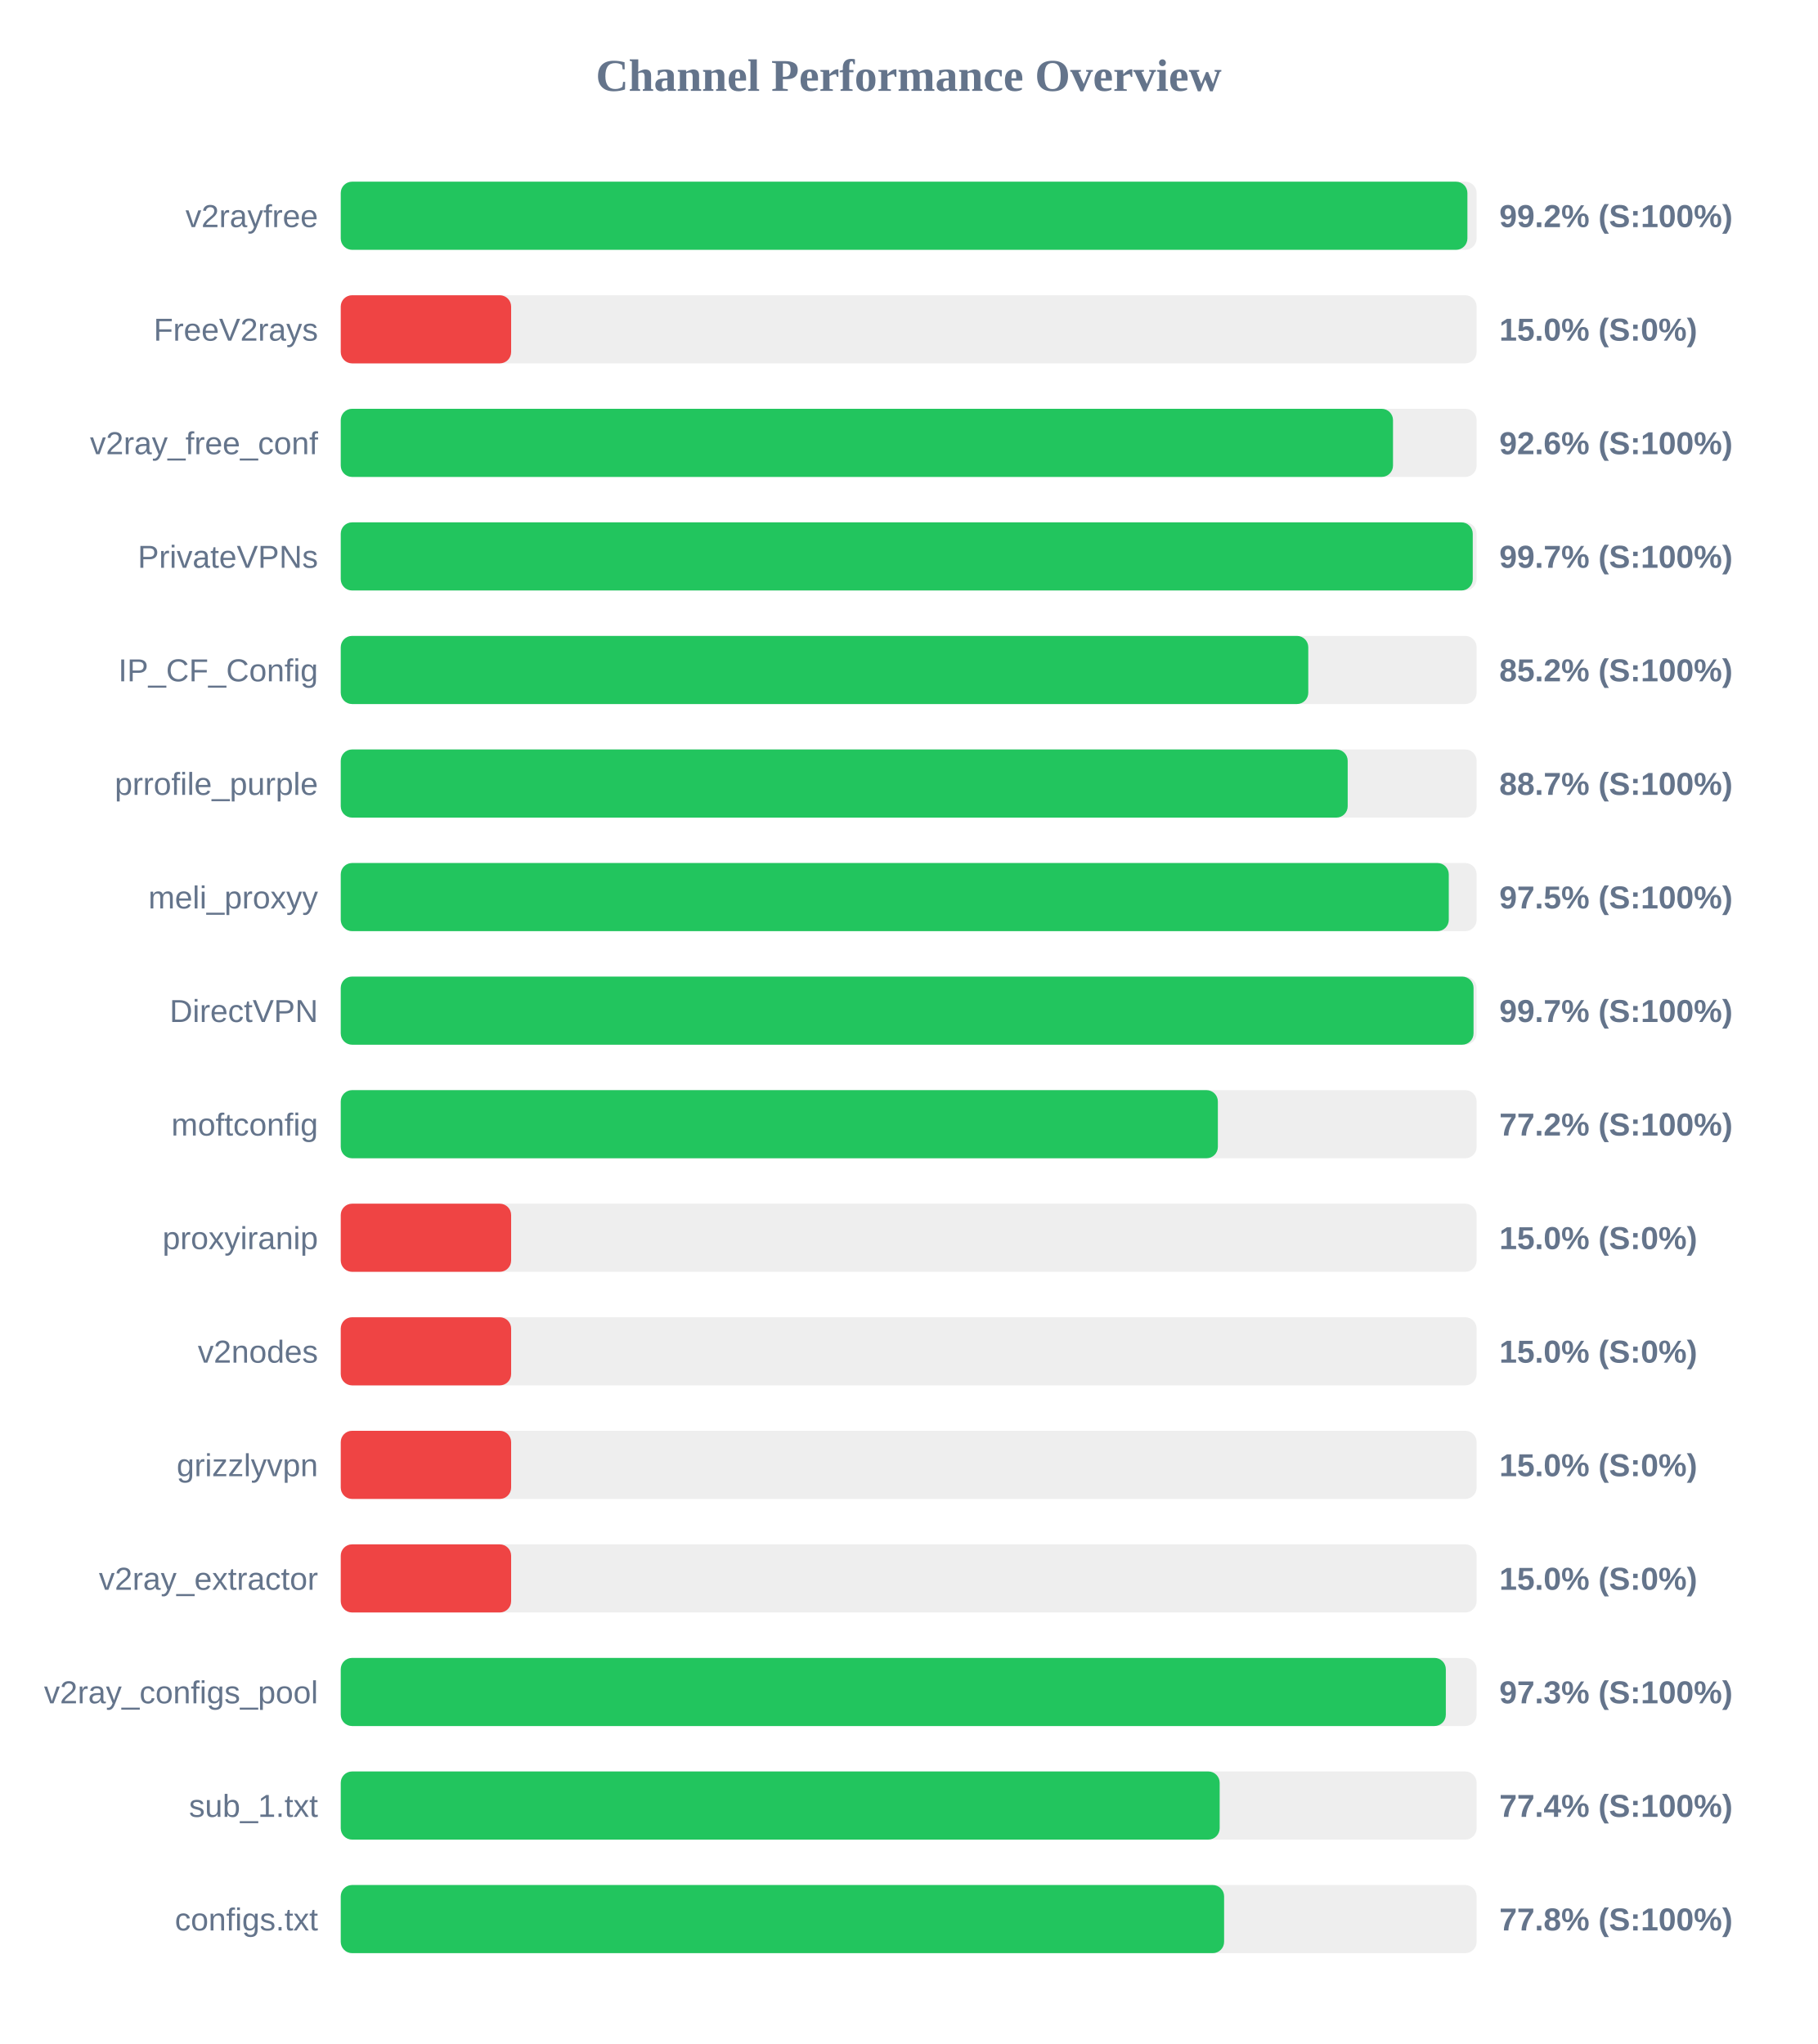
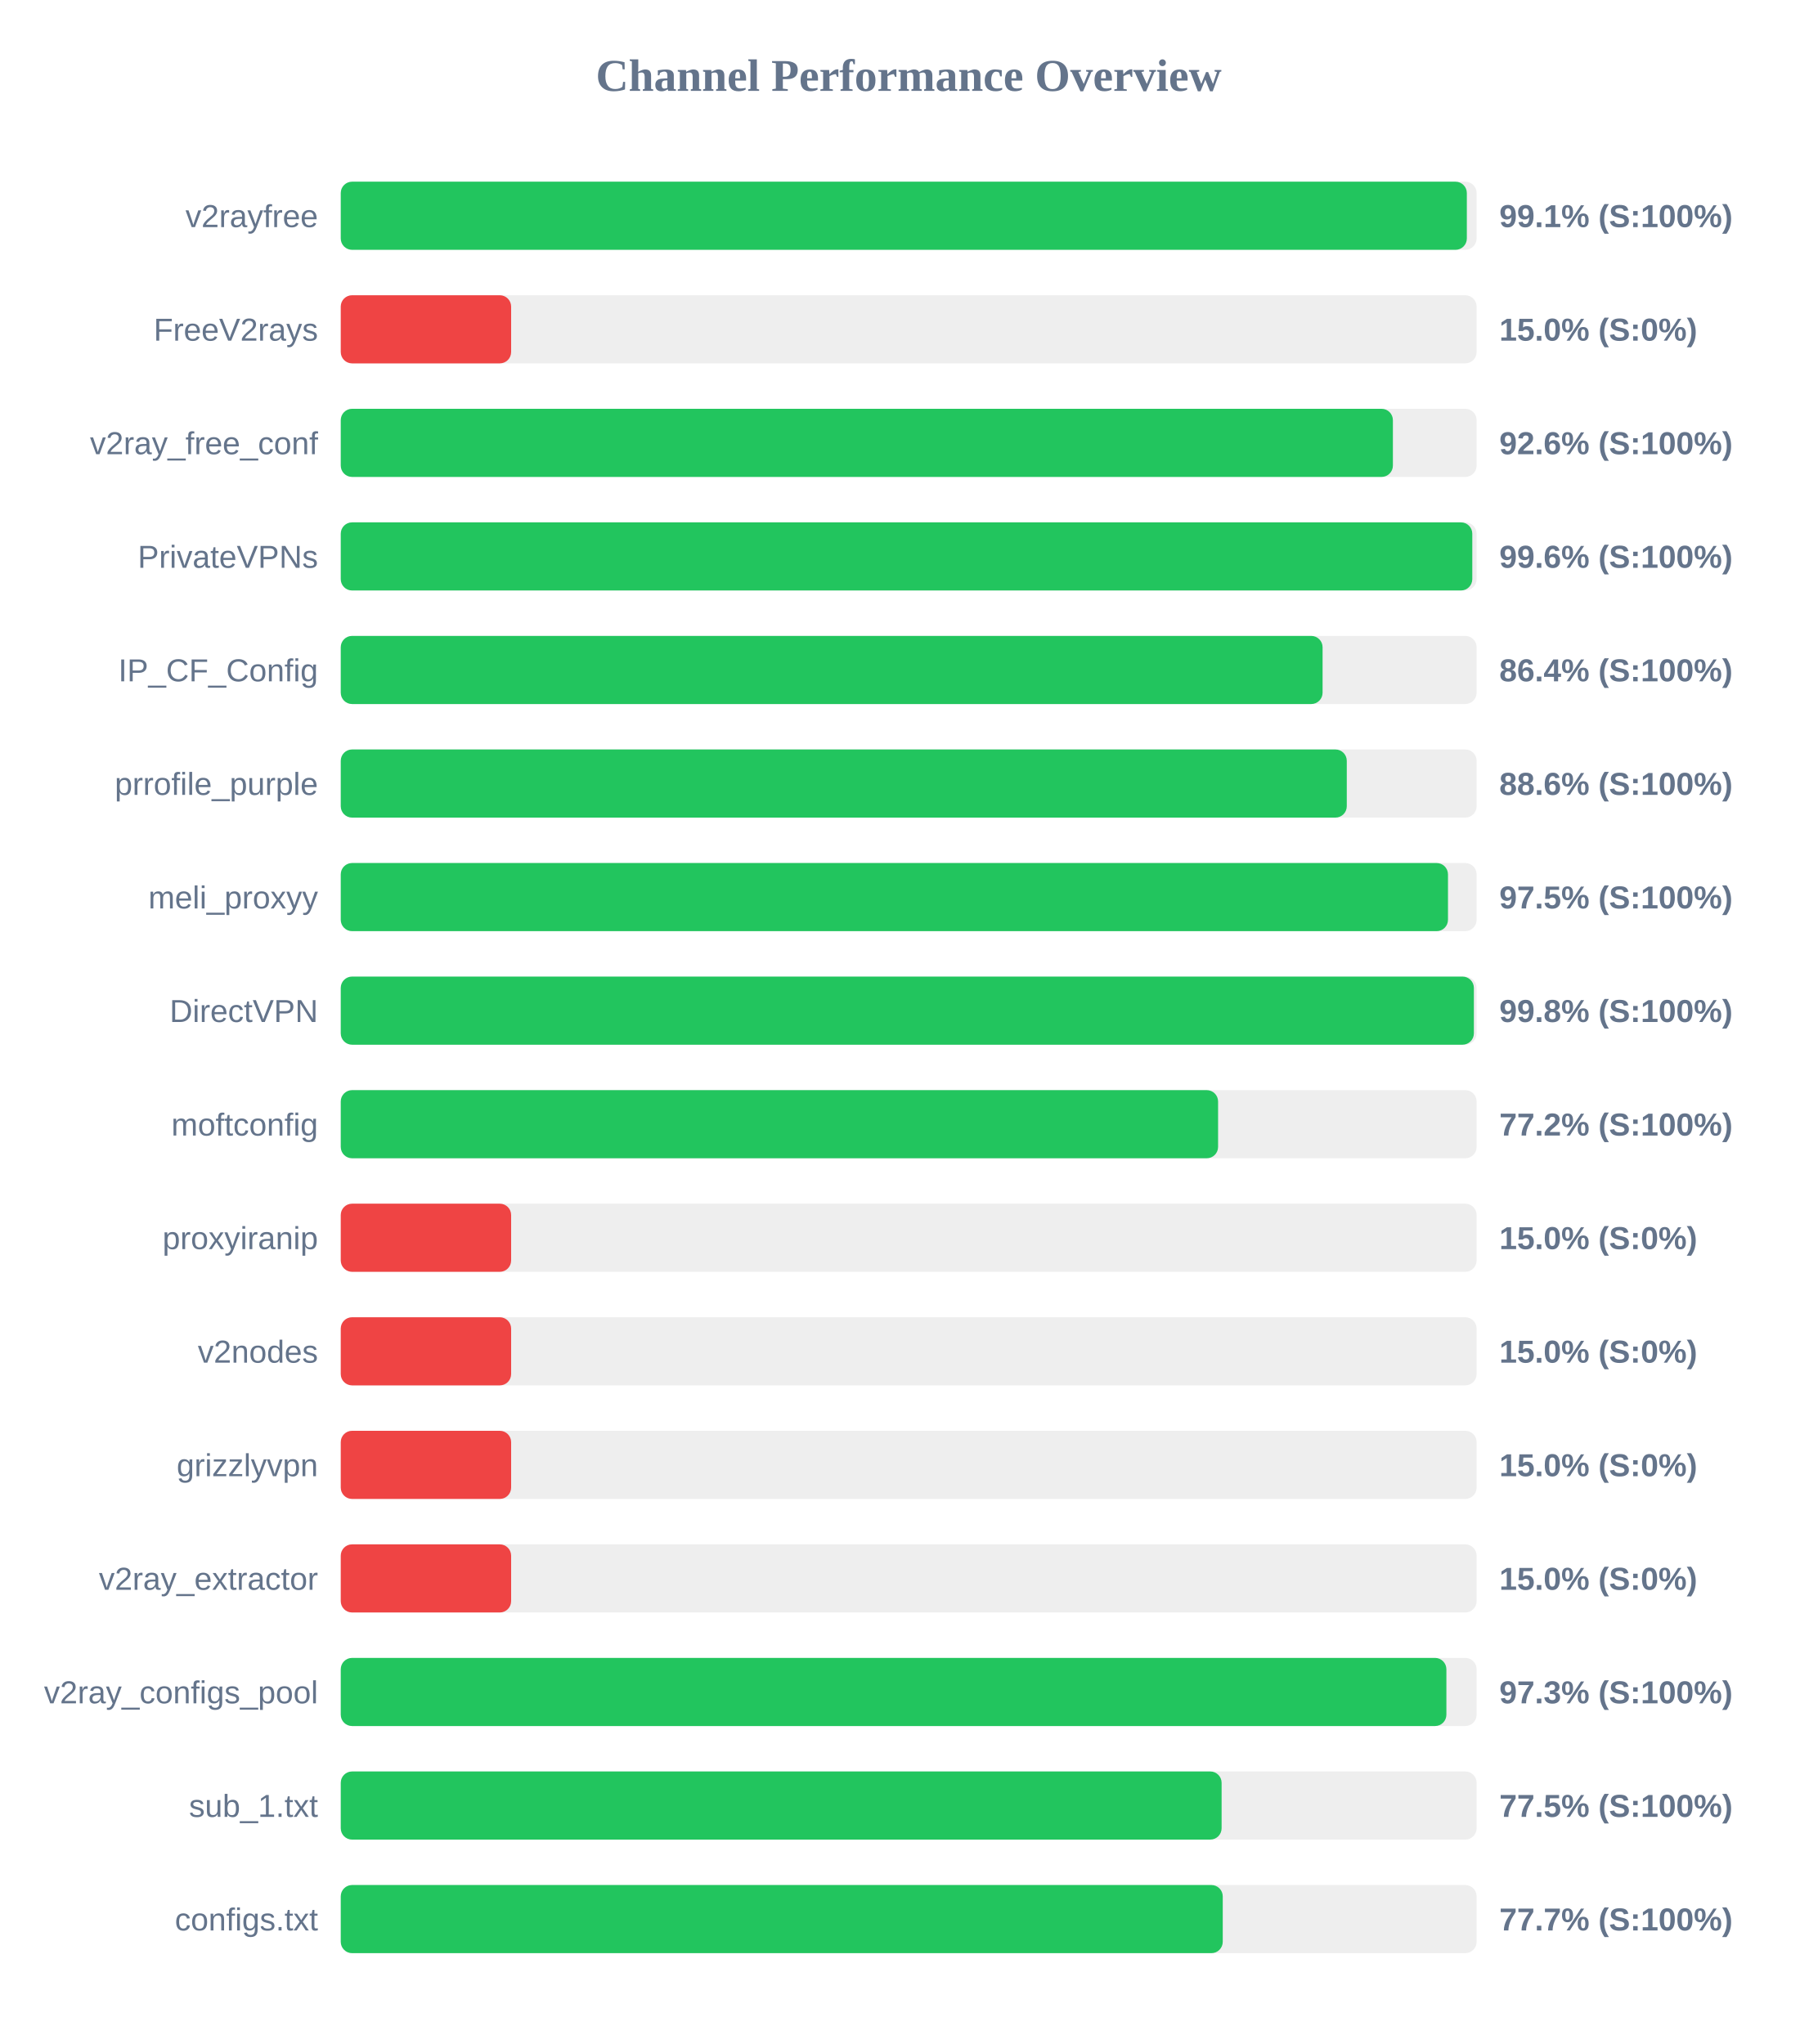
<svg xmlns="http://www.w3.org/2000/svg" width="800" height="900" version="1.1">
  <style>
        .row { font: 14px Arial; fill: #64748b; }
        .score { font: bold 14px Arial; fill: #64748b; }
    </style>
  <text x="400" y="40" text-anchor="middle" font-size="20px" font-weight="bold" fill="#64748b">Channel Performance Overview</text>
  <rect x="150" y="80" width="500" height="30" fill="#eee" rx="5" />
-   <rect x="150" y="80" width="495.95" height="30" fill="#22c55e" rx="5" />
+   <rect x="150" y="80" width="495.7" height="30" fill="#22c55e" rx="5" />
  <text x="140" y="100" text-anchor="end" class="row">v2rayfree</text>
-   <text x="660" y="100" text-anchor="start" class="score">99.2% (S:100%)</text>
+   <text x="660" y="100" text-anchor="start" class="score">99.1% (S:100%)</text>
  <rect x="150" y="130" width="500" height="30" fill="#eee" rx="5" />
  <rect x="150" y="130" width="75.0" height="30" fill="#ef4444" rx="5" />
  <text x="140" y="150" text-anchor="end" class="row">FreeV2rays</text>
  <text x="660" y="150" text-anchor="start" class="score">15.0% (S:0%)</text>
  <rect x="150" y="180" width="500" height="30" fill="#eee" rx="5" />
-   <rect x="150" y="180" width="463.2" height="30" fill="#22c55e" rx="5" />
+   <rect x="150" y="180" width="463.15" height="30" fill="#22c55e" rx="5" />
  <text x="140" y="200" text-anchor="end" class="row">v2ray_free_conf</text>
  <text x="660" y="200" text-anchor="start" class="score">92.6% (S:100%)</text>
  <rect x="150" y="230" width="500" height="30" fill="#eee" rx="5" />
-   <rect x="150" y="230" width="498.3" height="30" fill="#22c55e" rx="5" />
+   <rect x="150" y="230" width="498.1" height="30" fill="#22c55e" rx="5" />
  <text x="140" y="250" text-anchor="end" class="row">PrivateVPNs</text>
-   <text x="660" y="250" text-anchor="start" class="score">99.7% (S:100%)</text>
+   <text x="660" y="250" text-anchor="start" class="score">99.6% (S:100%)</text>
  <rect x="150" y="280" width="500" height="30" fill="#eee" rx="5" />
-   <rect x="150" y="280" width="425.9" height="30" fill="#22c55e" rx="5" />
+   <rect x="150" y="280" width="432.2" height="30" fill="#22c55e" rx="5" />
  <text x="140" y="300" text-anchor="end" class="row">IP_CF_Config</text>
-   <text x="660" y="300" text-anchor="start" class="score">85.2% (S:100%)</text>
+   <text x="660" y="300" text-anchor="start" class="score">86.4% (S:100%)</text>
  <rect x="150" y="330" width="500" height="30" fill="#eee" rx="5" />
-   <rect x="150" y="330" width="443.25" height="30" fill="#22c55e" rx="5" />
+   <rect x="150" y="330" width="442.85" height="30" fill="#22c55e" rx="5" />
  <text x="140" y="350" text-anchor="end" class="row">prrofile_purple</text>
-   <text x="660" y="350" text-anchor="start" class="score">88.7% (S:100%)</text>
+   <text x="660" y="350" text-anchor="start" class="score">88.6% (S:100%)</text>
  <rect x="150" y="380" width="500" height="30" fill="#eee" rx="5" />
-   <rect x="150" y="380" width="487.75" height="30" fill="#22c55e" rx="5" />
+   <rect x="150" y="380" width="487.4" height="30" fill="#22c55e" rx="5" />
  <text x="140" y="400" text-anchor="end" class="row">meli_proxyy</text>
  <text x="660" y="400" text-anchor="start" class="score">97.5% (S:100%)</text>
  <rect x="150" y="430" width="500" height="30" fill="#eee" rx="5" />
-   <rect x="150" y="430" width="498.65" height="30" fill="#22c55e" rx="5" />
+   <rect x="150" y="430" width="498.8" height="30" fill="#22c55e" rx="5" />
  <text x="140" y="450" text-anchor="end" class="row">DirectVPN</text>
-   <text x="660" y="450" text-anchor="start" class="score">99.7% (S:100%)</text>
+   <text x="660" y="450" text-anchor="start" class="score">99.8% (S:100%)</text>
  <rect x="150" y="480" width="500" height="30" fill="#eee" rx="5" />
-   <rect x="150" y="480" width="386.1" height="30" fill="#22c55e" rx="5" />
+   <rect x="150" y="480" width="386.2" height="30" fill="#22c55e" rx="5" />
  <text x="140" y="500" text-anchor="end" class="row">moftconfig</text>
  <text x="660" y="500" text-anchor="start" class="score">77.2% (S:100%)</text>
  <rect x="150" y="530" width="500" height="30" fill="#eee" rx="5" />
  <rect x="150" y="530" width="75.0" height="30" fill="#ef4444" rx="5" />
  <text x="140" y="550" text-anchor="end" class="row">proxyiranip</text>
  <text x="660" y="550" text-anchor="start" class="score">15.0% (S:0%)</text>
  <rect x="150" y="580" width="500" height="30" fill="#eee" rx="5" />
  <rect x="150" y="580" width="75.0" height="30" fill="#ef4444" rx="5" />
  <text x="140" y="600" text-anchor="end" class="row">v2nodes</text>
  <text x="660" y="600" text-anchor="start" class="score">15.0% (S:0%)</text>
  <rect x="150" y="630" width="500" height="30" fill="#eee" rx="5" />
  <rect x="150" y="630" width="75.0" height="30" fill="#ef4444" rx="5" />
  <text x="140" y="650" text-anchor="end" class="row">grizzlyvpn</text>
  <text x="660" y="650" text-anchor="start" class="score">15.0% (S:0%)</text>
  <rect x="150" y="680" width="500" height="30" fill="#eee" rx="5" />
  <rect x="150" y="680" width="75.0" height="30" fill="#ef4444" rx="5" />
  <text x="140" y="700" text-anchor="end" class="row">v2ray_extractor</text>
  <text x="660" y="700" text-anchor="start" class="score">15.0% (S:0%)</text>
  <rect x="150" y="730" width="500" height="30" fill="#eee" rx="5" />
-   <rect x="150" y="730" width="486.45" height="30" fill="#22c55e" rx="5" />
+   <rect x="150" y="730" width="486.7" height="30" fill="#22c55e" rx="5" />
  <text x="140" y="750" text-anchor="end" class="row">v2ray_configs_pool</text>
  <text x="660" y="750" text-anchor="start" class="score">97.3% (S:100%)</text>
  <rect x="150" y="780" width="500" height="30" fill="#eee" rx="5" />
-   <rect x="150" y="780" width="386.9" height="30" fill="#22c55e" rx="5" />
+   <rect x="150" y="780" width="387.75" height="30" fill="#22c55e" rx="5" />
  <text x="140" y="800" text-anchor="end" class="row">sub_1.txt</text>
-   <text x="660" y="800" text-anchor="start" class="score">77.4% (S:100%)</text>
+   <text x="660" y="800" text-anchor="start" class="score">77.5% (S:100%)</text>
  <rect x="150" y="830" width="500" height="30" fill="#eee" rx="5" />
-   <rect x="150" y="830" width="388.85" height="30" fill="#22c55e" rx="5" />
+   <rect x="150" y="830" width="388.25" height="30" fill="#22c55e" rx="5" />
  <text x="140" y="850" text-anchor="end" class="row">configs.txt</text>
-   <text x="660" y="850" text-anchor="start" class="score">77.8% (S:100%)</text>
+   <text x="660" y="850" text-anchor="start" class="score">77.7% (S:100%)</text>
</svg>
